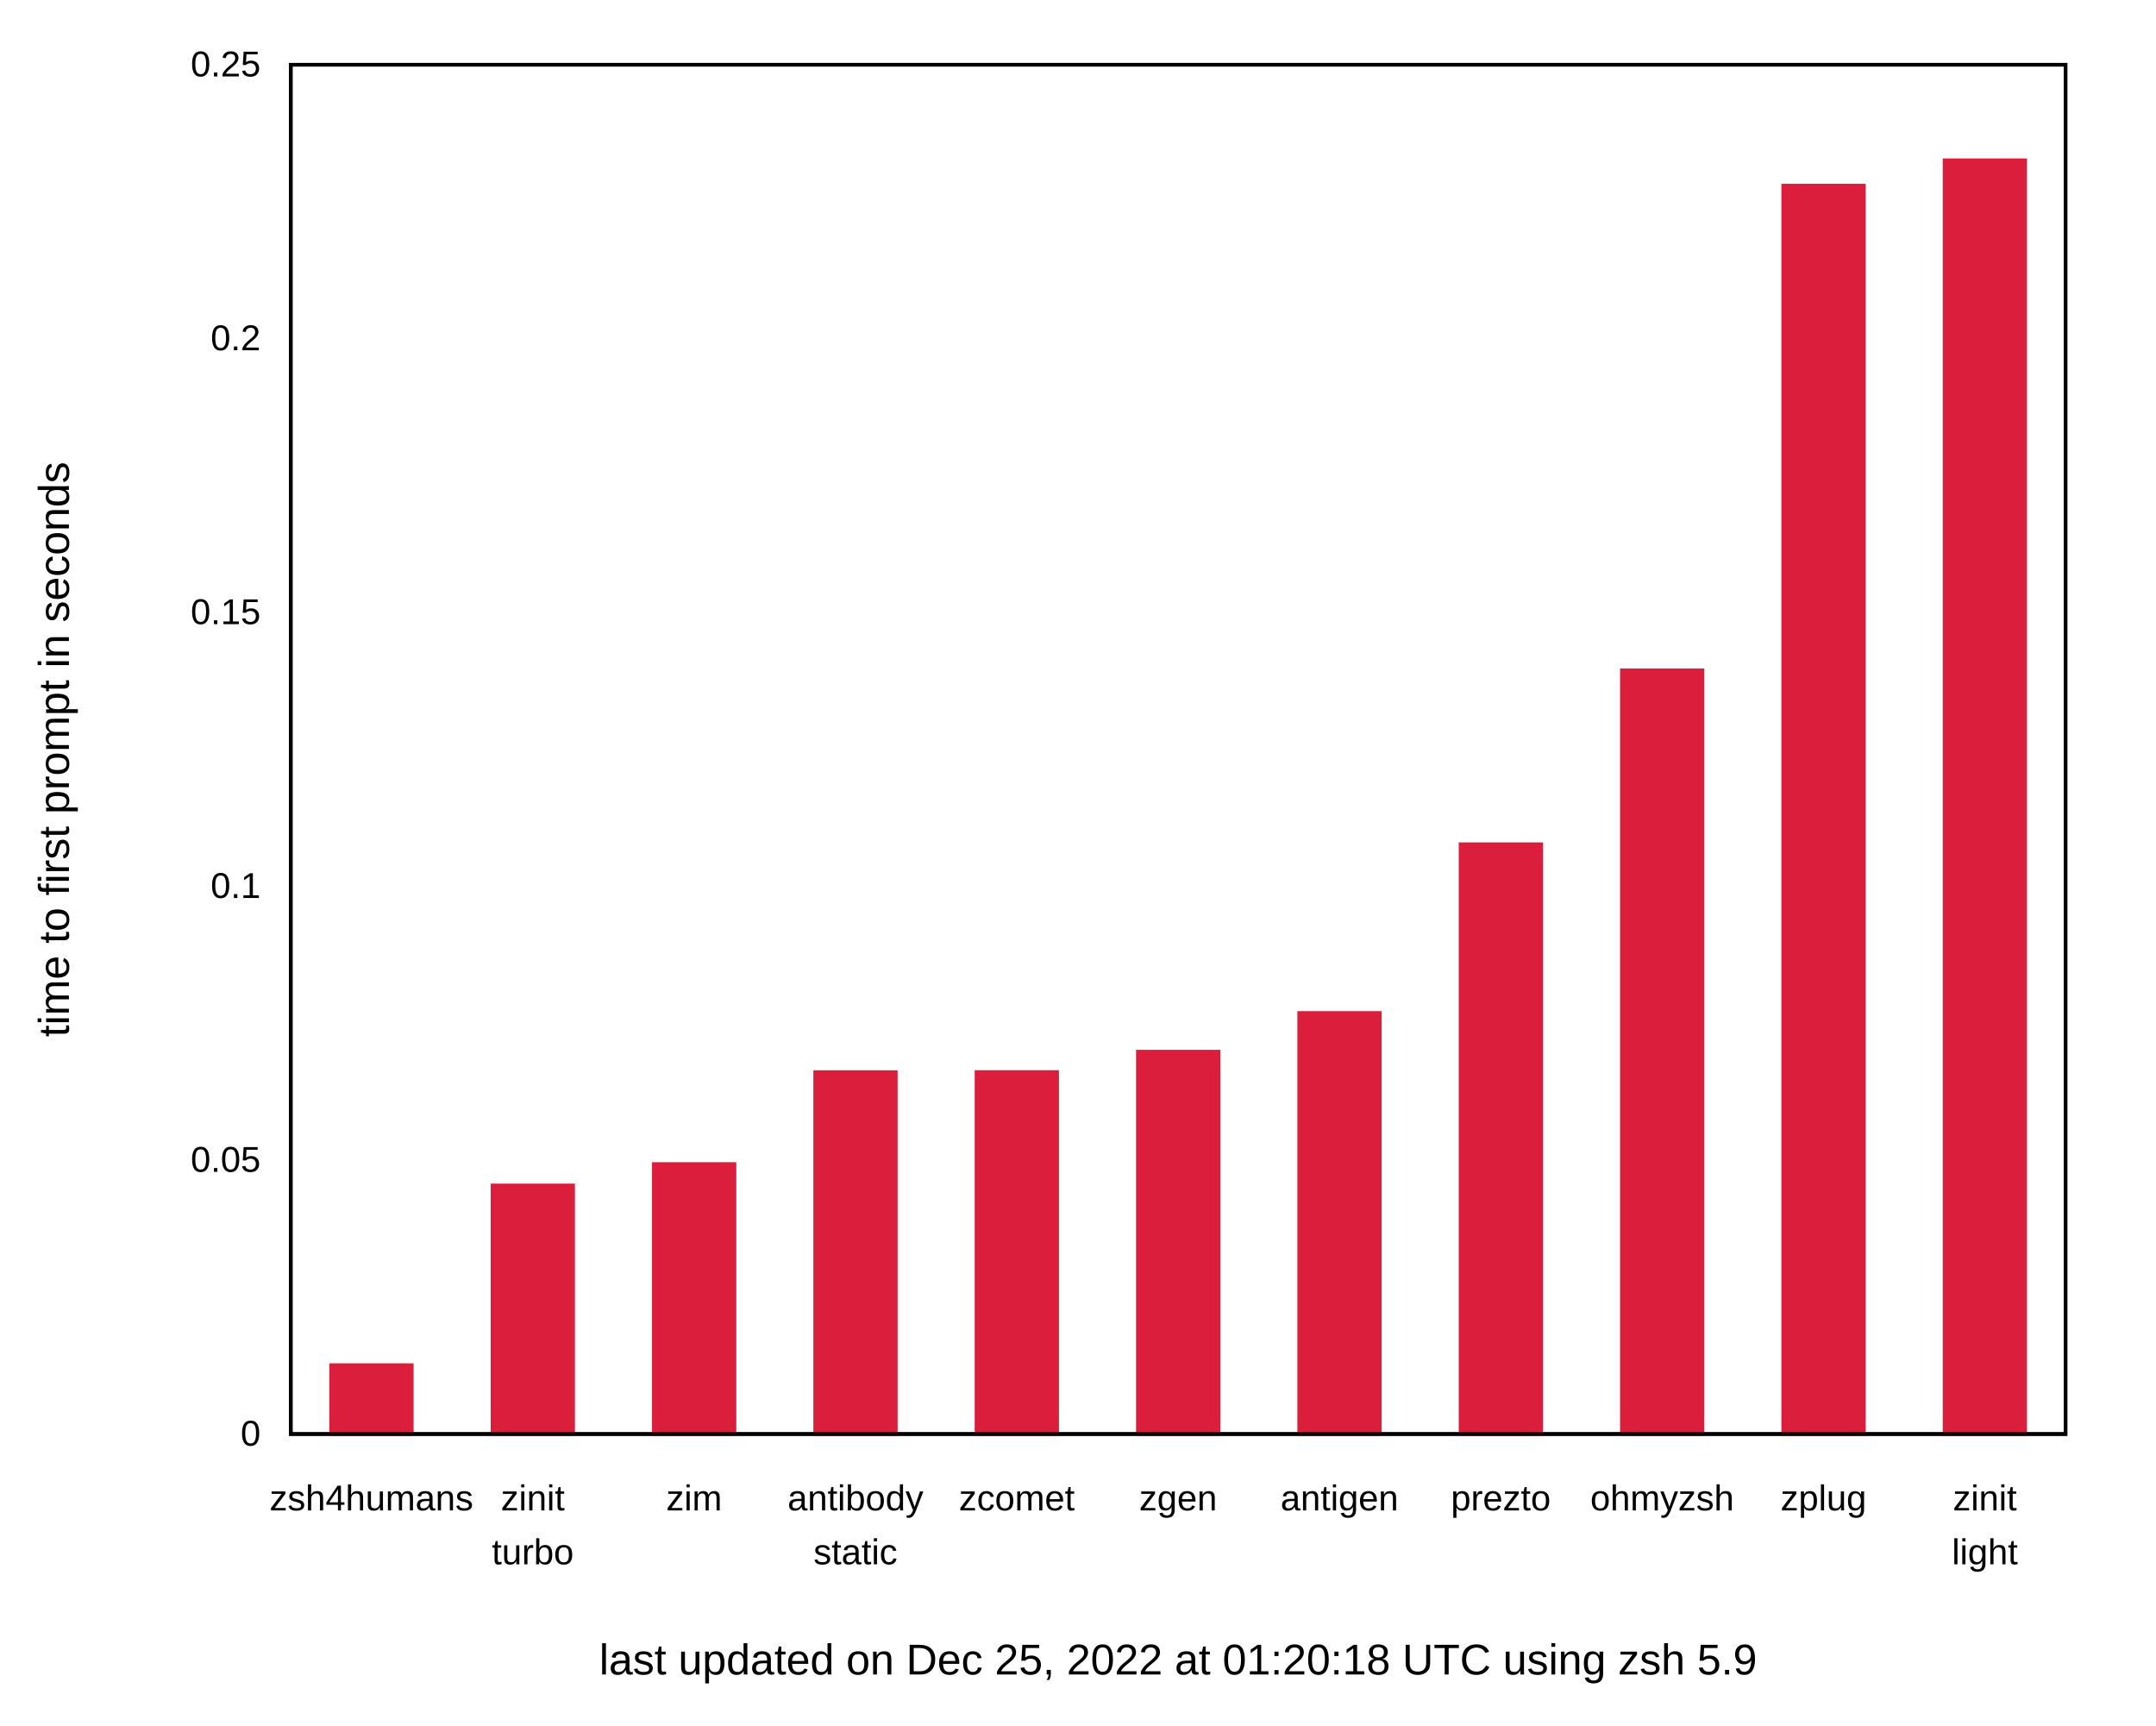
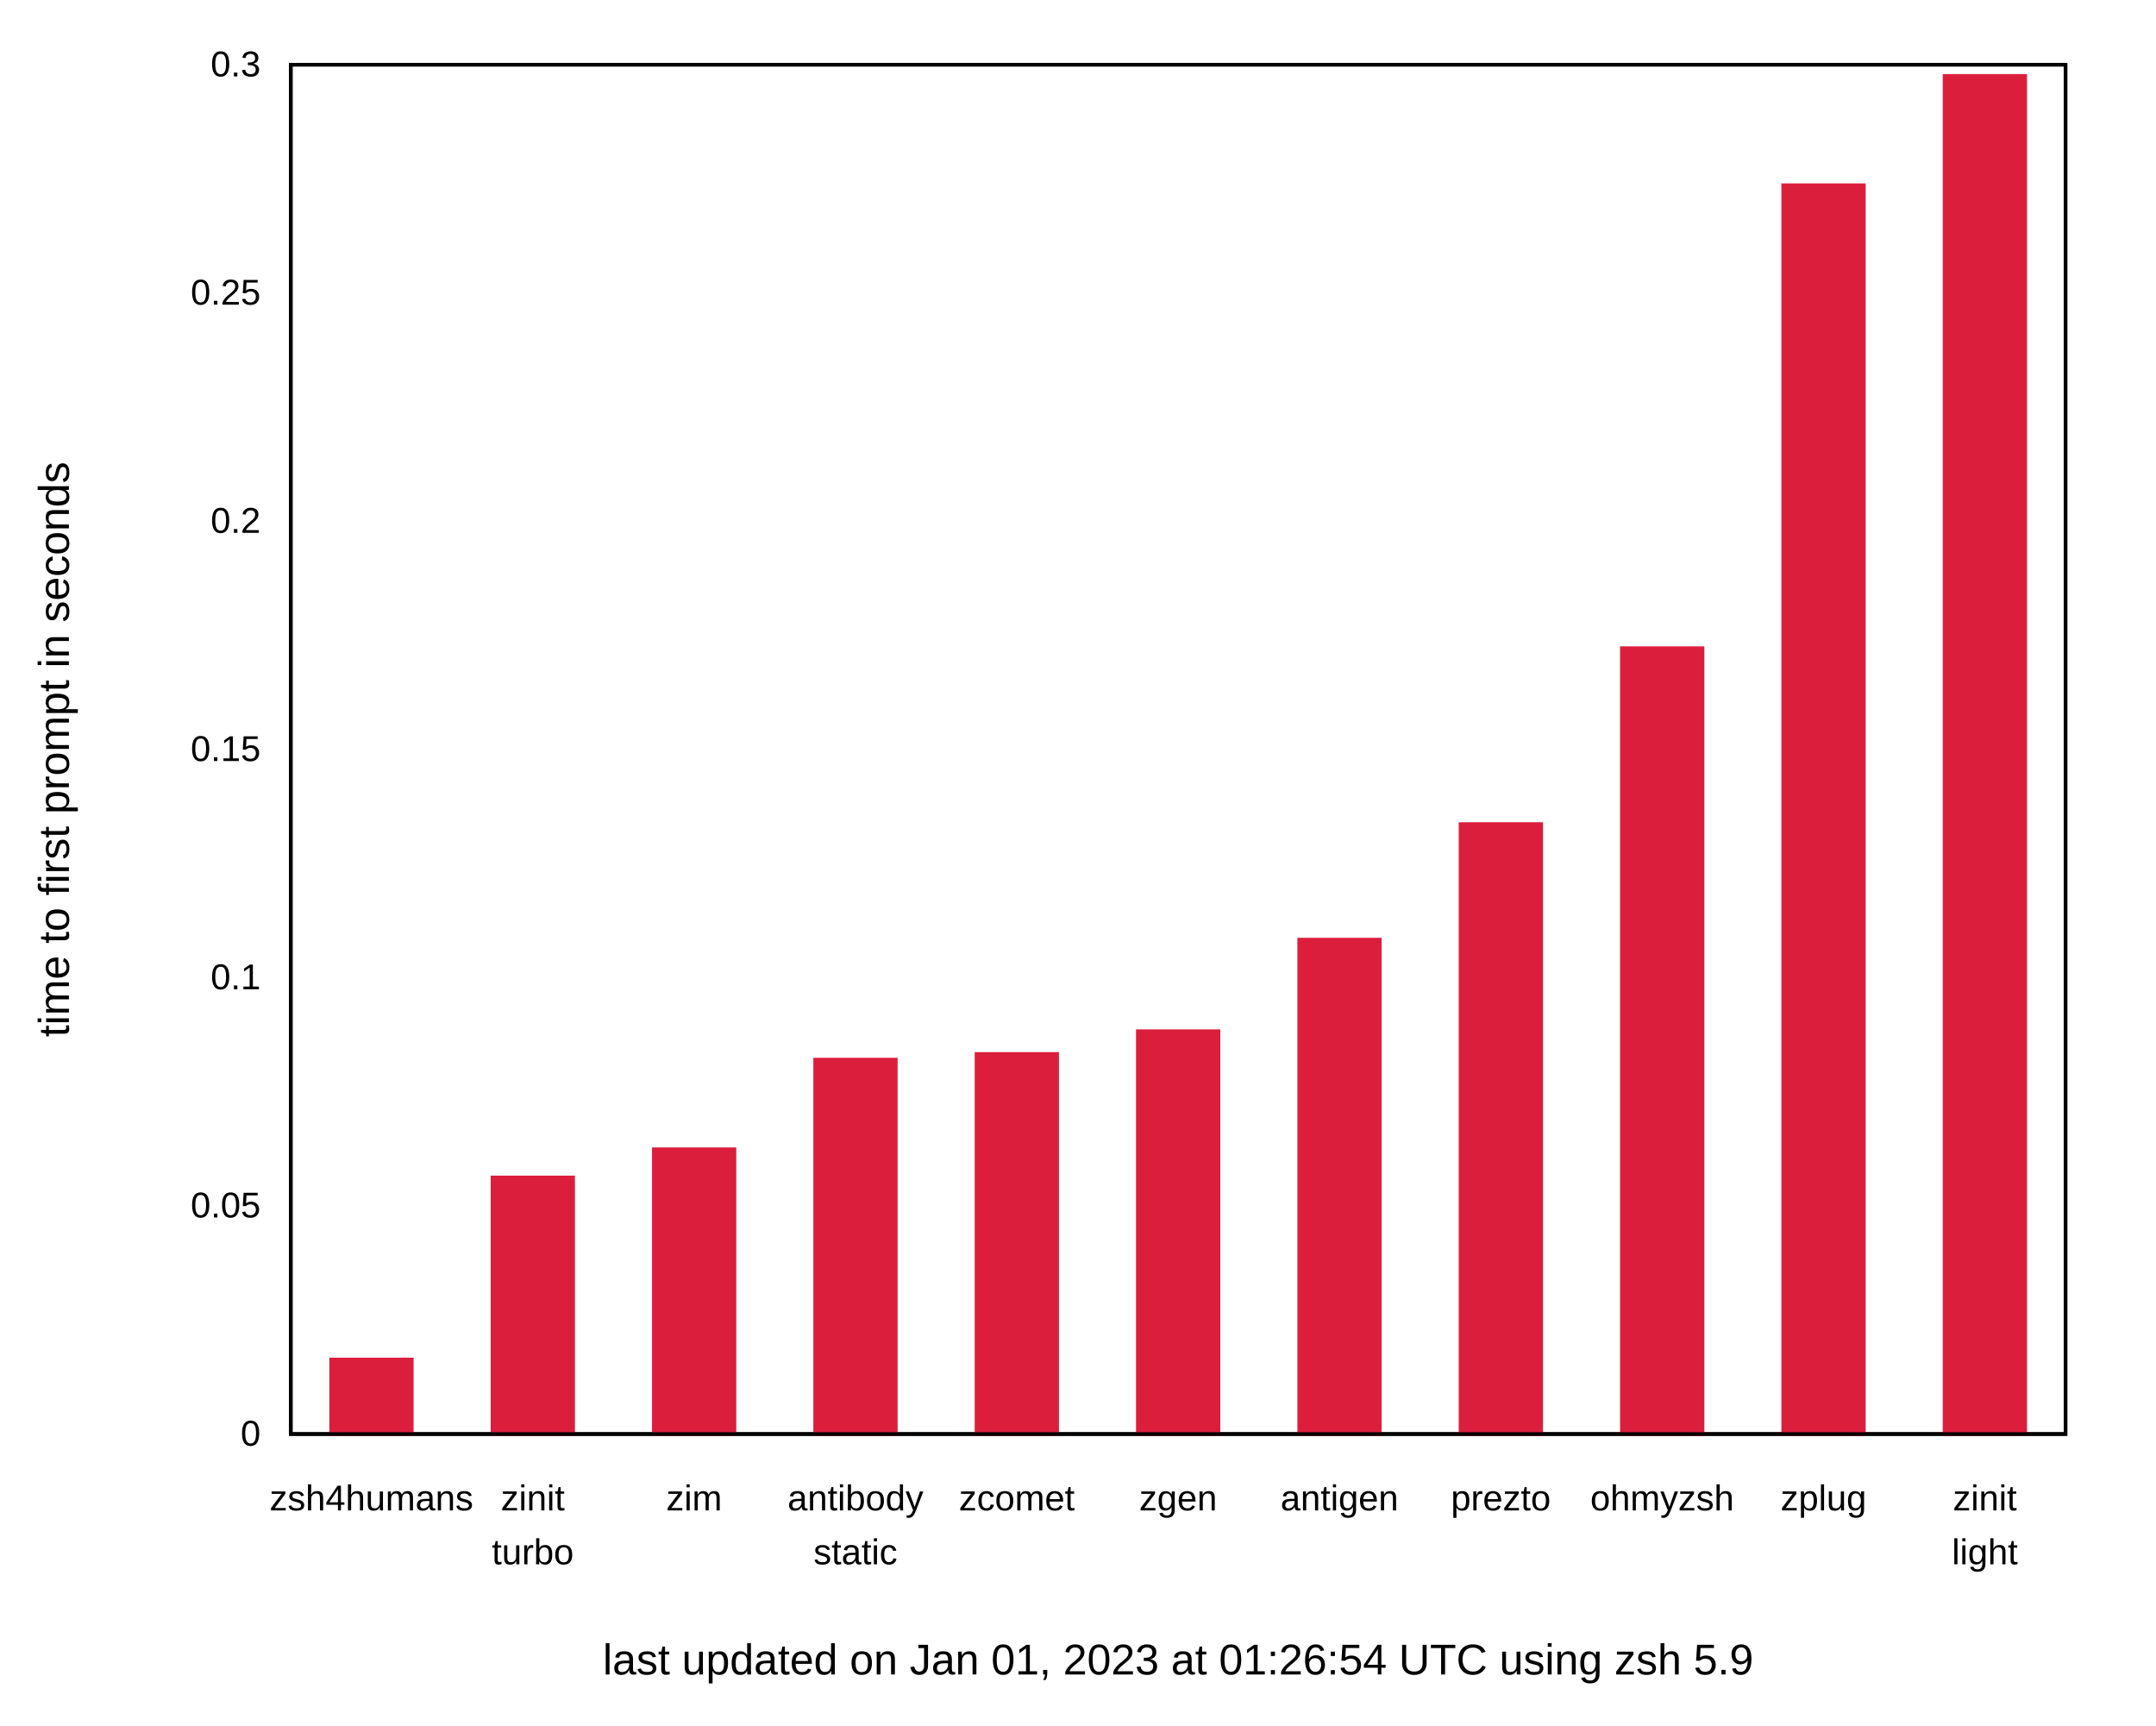
<svg xmlns="http://www.w3.org/2000/svg" xmlns:xlink="http://www.w3.org/1999/xlink" width="600" height="480" viewBox="0 0 600 480">
  <g id="gnuplot_canvas">
    <rect x="0" y="0" width="600" height="480" fill="none" />
    <defs>
      <circle id="gpDot" r="0.5" stroke-width="0.5" stroke="currentColor" />
      <path id="gpPt0" stroke-width="0.222" stroke="currentColor" d="M-1,0 h2 M0,-1 v2" />
      <path id="gpPt1" stroke-width="0.222" stroke="currentColor" d="M-1,-1 L1,1 M1,-1 L-1,1" />
      <path id="gpPt2" stroke-width="0.222" stroke="currentColor" d="M-1,0 L1,0 M0,-1 L0,1 M-1,-1 L1,1 M-1,1 L1,-1" />
      <rect id="gpPt3" stroke-width="0.222" stroke="currentColor" x="-1" y="-1" width="2" height="2" />
      <rect id="gpPt4" stroke-width="0.222" stroke="currentColor" fill="currentColor" x="-1" y="-1" width="2" height="2" />
      <circle id="gpPt5" stroke-width="0.222" stroke="currentColor" cx="0" cy="0" r="1" />
      <use xlink:href="#gpPt5" id="gpPt6" fill="currentColor" stroke="none" />
      <path id="gpPt7" stroke-width="0.222" stroke="currentColor" d="M0,-1.33 L-1.33,0.67 L1.33,0.67 z" />
      <use xlink:href="#gpPt7" id="gpPt8" fill="currentColor" stroke="none" />
      <use xlink:href="#gpPt7" id="gpPt9" stroke="currentColor" transform="rotate(180)" />
      <use xlink:href="#gpPt9" id="gpPt10" fill="currentColor" stroke="none" />
      <use xlink:href="#gpPt3" id="gpPt11" stroke="currentColor" transform="rotate(45)" />
      <use xlink:href="#gpPt11" id="gpPt12" fill="currentColor" stroke="none" />
      <path id="gpPt13" stroke-width="0.222" stroke="currentColor" d="M0,1.330 L1.265,0.411 L0.782,-1.067 L-0.782,-1.076 L-1.265,0.411 z" />
      <use xlink:href="#gpPt13" id="gpPt14" fill="currentColor" stroke="none" />
      <filter id="textbox" filterUnits="objectBoundingBox" x="0" y="0" height="1" width="1">
        <feFlood flood-color="white" flood-opacity="1" result="bgnd" />
        <feComposite in="SourceGraphic" in2="bgnd" operator="atop" />
      </filter>
      <filter id="greybox" filterUnits="objectBoundingBox" x="0" y="0" height="1" width="1">
        <feFlood flood-color="lightgrey" flood-opacity="1" result="grey" />
        <feComposite in="SourceGraphic" in2="grey" operator="atop" />
      </filter>
    </defs>
    <g fill="none" color="white" stroke="currentColor" stroke-width="1.00" stroke-linecap="butt" stroke-linejoin="miter">
</g>
    <g fill="none" color="black" stroke="currentColor" stroke-width="1.00" stroke-linecap="butt" stroke-linejoin="miter">
      <g stroke="none" shape-rendering="crispEdges">
        <polygon fill="rgb(255, 255, 255)" points="0.00,480.00 599.99,480.00 599.99,0.01 0.00,0.01 " />
      </g>
    </g>
    <g fill="none" color="black" stroke="currentColor" stroke-width="1.00" stroke-linecap="butt" stroke-linejoin="miter">
      <path stroke="black" d="M80.92,399.00 M574.82,399.00  " />
      <g transform="translate(72.53,402.25)" stroke="none" fill="black" font-family="Arial" font-size="10.00" text-anchor="end">
        <text>
          <tspan font-family="Arial"> 0</tspan>
        </text>
      </g>
    </g>
    <g fill="none" color="black" stroke="currentColor" stroke-width="1.00" stroke-linecap="butt" stroke-linejoin="miter">
-       <path stroke="black" d="M80.92,322.80 M574.82,322.80  " />
-       <g transform="translate(72.53,326.05)" stroke="none" fill="black" font-family="Arial" font-size="10.00" text-anchor="end">
+       <path stroke="black" d="M80.92,335.50 M574.82,335.50  " />
+       <g transform="translate(72.53,338.75)" stroke="none" fill="black" font-family="Arial" font-size="10.00" text-anchor="end">
        <text>
          <tspan font-family="Arial"> 0.05</tspan>
        </text>
      </g>
    </g>
    <g fill="none" color="black" stroke="currentColor" stroke-width="1.00" stroke-linecap="butt" stroke-linejoin="miter">
-       <path stroke="black" d="M80.92,246.60 M574.82,246.60  " />
-       <g transform="translate(72.53,249.85)" stroke="none" fill="black" font-family="Arial" font-size="10.00" text-anchor="end">
+       <path stroke="black" d="M80.92,272.00 M574.82,272.00  " />
+       <g transform="translate(72.53,275.25)" stroke="none" fill="black" font-family="Arial" font-size="10.00" text-anchor="end">
        <text>
          <tspan font-family="Arial"> 0.1</tspan>
        </text>
      </g>
    </g>
    <g fill="none" color="black" stroke="currentColor" stroke-width="1.00" stroke-linecap="butt" stroke-linejoin="miter">
-       <path stroke="black" d="M80.92,170.41 M574.82,170.41  " />
-       <g transform="translate(72.53,173.66)" stroke="none" fill="black" font-family="Arial" font-size="10.00" text-anchor="end">
+       <path stroke="black" d="M80.92,208.50 M574.82,208.50  " />
+       <g transform="translate(72.53,211.75)" stroke="none" fill="black" font-family="Arial" font-size="10.00" text-anchor="end">
        <text>
          <tspan font-family="Arial"> 0.15</tspan>
        </text>
      </g>
    </g>
    <g fill="none" color="black" stroke="currentColor" stroke-width="1.00" stroke-linecap="butt" stroke-linejoin="miter">
-       <path stroke="black" d="M80.92,94.21 M574.82,94.21  " />
-       <g transform="translate(72.53,97.46)" stroke="none" fill="black" font-family="Arial" font-size="10.00" text-anchor="end">
+       <path stroke="black" d="M80.92,145.01 M574.82,145.01  " />
+       <g transform="translate(72.53,148.26)" stroke="none" fill="black" font-family="Arial" font-size="10.00" text-anchor="end">
        <text>
          <tspan font-family="Arial"> 0.2</tspan>
+         </text>
+       </g>
+     </g>
+     <g fill="none" color="black" stroke="currentColor" stroke-width="1.00" stroke-linecap="butt" stroke-linejoin="miter">
+       <path stroke="black" d="M80.92,81.51 M574.82,81.51  " />
+       <g transform="translate(72.53,84.76)" stroke="none" fill="black" font-family="Arial" font-size="10.00" text-anchor="end">
+         <text>
+           <tspan font-family="Arial"> 0.25</tspan>
        </text>
      </g>
    </g>
    <g fill="none" color="black" stroke="currentColor" stroke-width="1.00" stroke-linecap="butt" stroke-linejoin="miter">
      <path stroke="black" d="M80.92,18.01 M574.82,18.01  " />
      <g transform="translate(72.53,21.26)" stroke="none" fill="black" font-family="Arial" font-size="10.00" text-anchor="end">
        <text>
-           <tspan font-family="Arial"> 0.25</tspan>
+           <tspan font-family="Arial"> 0.3</tspan>
        </text>
      </g>
    </g>
    <g fill="none" color="black" stroke="currentColor" stroke-width="1.00" stroke-linecap="butt" stroke-linejoin="miter">
      <path stroke="black" d="M103.37,399.00 M103.37,18.01  " />
      <g transform="translate(103.37,420.25)" stroke="none" fill="black" font-family="Arial" font-size="10.00" text-anchor="middle">
        <text>
          <tspan font-family="Arial">zsh4humans</tspan>
        </text>
      </g>
    </g>
    <g fill="none" color="black" stroke="currentColor" stroke-width="1.00" stroke-linecap="butt" stroke-linejoin="miter">
      <path stroke="black" d="M148.27,399.00 M148.27,18.01  " />
      <g transform="translate(148.27,420.25)" stroke="none" fill="black" font-family="Arial" font-size="10.00" text-anchor="middle">
        <text>
          <tspan font-family="Arial">zinit</tspan>
        </text>
      </g>
      <g transform="translate(148.27,435.25)" stroke="none" fill="black" font-family="Arial" font-size="10.00" text-anchor="middle">
        <text>
          <tspan font-family="Arial">turbo</tspan>
        </text>
      </g>
    </g>
    <g fill="none" color="black" stroke="currentColor" stroke-width="1.00" stroke-linecap="butt" stroke-linejoin="miter">
      <path stroke="black" d="M193.17,399.00 M193.17,18.01  " />
      <g transform="translate(193.17,420.25)" stroke="none" fill="black" font-family="Arial" font-size="10.00" text-anchor="middle">
        <text>
          <tspan font-family="Arial">zim</tspan>
        </text>
      </g>
    </g>
    <g fill="none" color="black" stroke="currentColor" stroke-width="1.00" stroke-linecap="butt" stroke-linejoin="miter">
      <path stroke="black" d="M238.07,399.00 M238.07,18.01  " />
      <g transform="translate(238.07,420.25)" stroke="none" fill="black" font-family="Arial" font-size="10.00" text-anchor="middle">
        <text>
          <tspan font-family="Arial">antibody</tspan>
        </text>
      </g>
      <g transform="translate(238.07,435.25)" stroke="none" fill="black" font-family="Arial" font-size="10.00" text-anchor="middle">
        <text>
          <tspan font-family="Arial">static</tspan>
        </text>
      </g>
    </g>
    <g fill="none" color="black" stroke="currentColor" stroke-width="1.00" stroke-linecap="butt" stroke-linejoin="miter">
      <path stroke="black" d="M282.97,399.00 M282.97,18.01  " />
      <g transform="translate(282.97,420.25)" stroke="none" fill="black" font-family="Arial" font-size="10.00" text-anchor="middle">
        <text>
          <tspan font-family="Arial">zcomet</tspan>
        </text>
      </g>
    </g>
    <g fill="none" color="black" stroke="currentColor" stroke-width="1.00" stroke-linecap="butt" stroke-linejoin="miter">
      <path stroke="black" d="M327.87,399.00 M327.87,18.01  " />
      <g transform="translate(327.87,420.25)" stroke="none" fill="black" font-family="Arial" font-size="10.00" text-anchor="middle">
        <text>
          <tspan font-family="Arial">zgen</tspan>
        </text>
      </g>
    </g>
    <g fill="none" color="black" stroke="currentColor" stroke-width="1.00" stroke-linecap="butt" stroke-linejoin="miter">
      <path stroke="black" d="M372.77,399.00 M372.77,18.01  " />
      <g transform="translate(372.77,420.25)" stroke="none" fill="black" font-family="Arial" font-size="10.00" text-anchor="middle">
        <text>
          <tspan font-family="Arial">antigen</tspan>
        </text>
      </g>
    </g>
    <g fill="none" color="black" stroke="currentColor" stroke-width="1.00" stroke-linecap="butt" stroke-linejoin="miter">
      <path stroke="black" d="M417.67,399.00 M417.67,18.01  " />
      <g transform="translate(417.67,420.25)" stroke="none" fill="black" font-family="Arial" font-size="10.00" text-anchor="middle">
        <text>
          <tspan font-family="Arial">prezto</tspan>
        </text>
      </g>
    </g>
    <g fill="none" color="black" stroke="currentColor" stroke-width="1.00" stroke-linecap="butt" stroke-linejoin="miter">
      <path stroke="black" d="M462.57,399.00 M462.57,18.01  " />
      <g transform="translate(462.57,420.25)" stroke="none" fill="black" font-family="Arial" font-size="10.00" text-anchor="middle">
        <text>
          <tspan font-family="Arial">ohmyzsh</tspan>
        </text>
      </g>
    </g>
    <g fill="none" color="black" stroke="currentColor" stroke-width="1.00" stroke-linecap="butt" stroke-linejoin="miter">
      <path stroke="black" d="M507.47,399.00 M507.47,18.01  " />
      <g transform="translate(507.47,420.25)" stroke="none" fill="black" font-family="Arial" font-size="10.00" text-anchor="middle">
        <text>
          <tspan font-family="Arial">zplug</tspan>
        </text>
      </g>
    </g>
    <g fill="none" color="black" stroke="currentColor" stroke-width="1.00" stroke-linecap="butt" stroke-linejoin="miter">
      <path stroke="black" d="M552.37,399.00 M552.37,18.01  " />
      <g transform="translate(552.37,420.25)" stroke="none" fill="black" font-family="Arial" font-size="10.00" text-anchor="middle">
        <text>
          <tspan font-family="Arial">zinit</tspan>
        </text>
      </g>
      <g transform="translate(552.37,435.25)" stroke="none" fill="black" font-family="Arial" font-size="10.00" text-anchor="middle">
        <text>
          <tspan font-family="Arial">light</tspan>
        </text>
      </g>
    </g>
    <g fill="none" color="black" stroke="currentColor" stroke-width="1.00" stroke-linecap="butt" stroke-linejoin="miter">
</g>
    <g fill="none" color="black" stroke="currentColor" stroke-width="1.00" stroke-linecap="butt" stroke-linejoin="miter">
      <path stroke="black" d="M80.92,18.01 L80.92,399.00 L574.82,399.00 L574.82,18.01 L80.92,18.01 Z  " />
      <g transform="translate(327.87,465.90)" stroke="none" fill="black" font-family="Arial" font-size="12.00" text-anchor="middle">
        <text>
-           <tspan font-family="Arial">last updated on Dec 25, 2022 at 01:20:18 UTC using zsh 5.9</tspan>
+           <tspan font-family="Arial">last updated on Jan 01, 2023 at 01:26:54 UTC using zsh 5.9</tspan>
        </text>
      </g>
    </g>
    <g fill="none" color="black" stroke="currentColor" stroke-width="1.00" stroke-linecap="butt" stroke-linejoin="miter">
      <g transform="translate(19.18,208.51) rotate(270)" stroke="none" fill="black" font-family="Arial" font-size="12.00" text-anchor="middle">
        <text>
          <tspan font-family="Arial">time to first prompt in seconds</tspan>
        </text>
      </g>
    </g>
    <g fill="none" color="black" stroke="currentColor" stroke-width="1.00" stroke-linecap="butt" stroke-linejoin="miter">
</g>
    <g id="gnuplot_plot_1">
      <g fill="none" color="black" stroke="currentColor" stroke-width="1.00" stroke-linecap="butt" stroke-linejoin="miter">
        <g stroke="none" shape-rendering="crispEdges">
-           <polygon fill="rgb(220,  30,  61)" points="92.15,399.00 114.61,399.00 114.61,379.82 92.15,379.82 " />
-         </g>
-         <path stroke="rgb(220,  30,  61)" d="M92.15,399.00 L92.15,379.83 L114.60,379.83 L114.60,399.00 L92.15,399.00 Z  " />
-         <g stroke="none" shape-rendering="crispEdges">
-           <polygon fill="rgb(220,  30,  61)" points="137.05,399.00 159.51,399.00 159.51,329.82 137.05,329.82 " />
-         </g>
-         <path stroke="rgb(220,  30,  61)" d="M137.05,399.00 L137.05,329.83 L159.50,329.83 L159.50,399.00 L137.05,399.00 Z  " />
-         <g stroke="none" shape-rendering="crispEdges">
-           <polygon fill="rgb(220,  30,  61)" points="181.95,399.00 204.41,399.00 204.41,323.86 181.95,323.86 " />
-         </g>
-         <path stroke="rgb(220,  30,  61)" d="M181.95,399.00 L181.95,323.87 L204.40,323.87 L204.40,399.00 L181.95,399.00 Z  " />
-         <g stroke="none" shape-rendering="crispEdges">
-           <polygon fill="rgb(220,  30,  61)" points="226.85,399.00 249.31,399.00 249.31,298.29 226.85,298.29 " />
-         </g>
-         <path stroke="rgb(220,  30,  61)" d="M226.85,399.00 L226.85,298.30 L249.30,298.30 L249.30,399.00 L226.85,399.00 Z  " />
-         <g stroke="none" shape-rendering="crispEdges">
-           <polygon fill="rgb(220,  30,  61)" points="271.75,399.00 294.21,399.00 294.21,298.26 271.75,298.26 " />
-         </g>
-         <path stroke="rgb(220,  30,  61)" d="M271.75,399.00 L271.75,298.27 L294.20,298.27 L294.20,399.00 L271.75,399.00 Z  " />
-         <g stroke="none" shape-rendering="crispEdges">
-           <polygon fill="rgb(220,  30,  61)" points="316.65,399.00 339.11,399.00 339.11,292.59 316.65,292.59 " />
-         </g>
-         <path stroke="rgb(220,  30,  61)" d="M316.65,399.00 L316.65,292.60 L339.10,292.60 L339.10,399.00 L316.65,399.00 Z  " />
-         <g stroke="none" shape-rendering="crispEdges">
-           <polygon fill="rgb(220,  30,  61)" points="361.55,399.00 384.01,399.00 384.01,281.83 361.55,281.83 " />
-         </g>
-         <path stroke="rgb(220,  30,  61)" d="M361.55,399.00 L361.55,281.84 L384.00,281.84 L384.00,399.00 L361.55,399.00 Z  " />
-         <g stroke="none" shape-rendering="crispEdges">
-           <polygon fill="rgb(220,  30,  61)" points="406.45,399.00 428.91,399.00 428.91,234.88 406.45,234.88 " />
-         </g>
-         <path stroke="rgb(220,  30,  61)" d="M406.45,399.00 L406.45,234.89 L428.90,234.89 L428.90,399.00 L406.45,399.00 Z  " />
-         <g stroke="none" shape-rendering="crispEdges">
-           <polygon fill="rgb(220,  30,  61)" points="451.35,399.00 473.81,399.00 473.81,186.49 451.35,186.49 " />
-         </g>
-         <path stroke="rgb(220,  30,  61)" d="M451.35,399.00 L451.35,186.50 L473.80,186.50 L473.80,399.00 L451.35,399.00 Z  " />
-         <g stroke="none" shape-rendering="crispEdges">
-           <polygon fill="rgb(220,  30,  61)" points="496.25,399.00 518.71,399.00 518.71,51.62 496.25,51.62 " />
-         </g>
-         <path stroke="rgb(220,  30,  61)" d="M496.25,399.00 L496.25,51.63 L518.70,51.63 L518.70,399.00 L496.25,399.00 Z  " />
-         <g stroke="none" shape-rendering="crispEdges">
-           <polygon fill="rgb(220,  30,  61)" points="541.15,399.00 563.61,399.00 563.61,44.57 541.15,44.57 " />
-         </g>
-         <path stroke="rgb(220,  30,  61)" d="M541.15,399.00 L541.15,44.58 L563.60,44.58 L563.60,399.00 L541.15,399.00 Z  " />
+           <polygon fill="rgb(220,  30,  61)" points="92.15,399.00 114.61,399.00 114.61,378.25 92.15,378.25 " />
+         </g>
+         <path stroke="rgb(220,  30,  61)" d="M92.15,399.00 L92.15,378.26 L114.60,378.26 L114.60,399.00 L92.15,399.00 Z  " />
+         <g stroke="none" shape-rendering="crispEdges">
+           <polygon fill="rgb(220,  30,  61)" points="137.05,399.00 159.51,399.00 159.51,327.60 137.05,327.60 " />
+         </g>
+         <path stroke="rgb(220,  30,  61)" d="M137.05,399.00 L137.05,327.61 L159.50,327.61 L159.50,399.00 L137.05,399.00 Z  " />
+         <g stroke="none" shape-rendering="crispEdges">
+           <polygon fill="rgb(220,  30,  61)" points="181.95,399.00 204.41,399.00 204.41,319.75 181.95,319.75 " />
+         </g>
+         <path stroke="rgb(220,  30,  61)" d="M181.95,399.00 L181.95,319.76 L204.40,319.76 L204.40,399.00 L181.95,399.00 Z  " />
+         <g stroke="none" shape-rendering="crispEdges">
+           <polygon fill="rgb(220,  30,  61)" points="226.85,399.00 249.31,399.00 249.31,294.81 226.85,294.81 " />
+         </g>
+         <path stroke="rgb(220,  30,  61)" d="M226.85,399.00 L226.85,294.82 L249.30,294.82 L249.30,399.00 L226.85,399.00 Z  " />
+         <g stroke="none" shape-rendering="crispEdges">
+           <polygon fill="rgb(220,  30,  61)" points="271.75,399.00 294.21,399.00 294.21,293.23 271.75,293.23 " />
+         </g>
+         <path stroke="rgb(220,  30,  61)" d="M271.75,399.00 L271.75,293.24 L294.20,293.24 L294.20,399.00 L271.75,399.00 Z  " />
+         <g stroke="none" shape-rendering="crispEdges">
+           <polygon fill="rgb(220,  30,  61)" points="316.65,399.00 339.11,399.00 339.11,286.90 316.65,286.90 " />
+         </g>
+         <path stroke="rgb(220,  30,  61)" d="M316.65,399.00 L316.65,286.91 L339.10,286.91 L339.10,399.00 L316.65,399.00 Z  " />
+         <g stroke="none" shape-rendering="crispEdges">
+           <polygon fill="rgb(220,  30,  61)" points="361.55,399.00 384.01,399.00 384.01,261.42 361.55,261.42 " />
+         </g>
+         <path stroke="rgb(220,  30,  61)" d="M361.55,399.00 L361.55,261.43 L384.00,261.43 L384.00,399.00 L361.55,399.00 Z  " />
+         <g stroke="none" shape-rendering="crispEdges">
+           <polygon fill="rgb(220,  30,  61)" points="406.45,399.00 428.91,399.00 428.91,229.27 406.45,229.27 " />
+         </g>
+         <path stroke="rgb(220,  30,  61)" d="M406.45,399.00 L406.45,229.28 L428.90,229.28 L428.90,399.00 L406.45,399.00 Z  " />
+         <g stroke="none" shape-rendering="crispEdges">
+           <polygon fill="rgb(220,  30,  61)" points="451.35,399.00 473.81,399.00 473.81,180.33 451.35,180.33 " />
+         </g>
+         <path stroke="rgb(220,  30,  61)" d="M451.35,399.00 L451.35,180.34 L473.80,180.34 L473.80,399.00 L451.35,399.00 Z  " />
+         <g stroke="none" shape-rendering="crispEdges">
+           <polygon fill="rgb(220,  30,  61)" points="496.25,399.00 518.71,399.00 518.71,51.52 496.25,51.52 " />
+         </g>
+         <path stroke="rgb(220,  30,  61)" d="M496.25,399.00 L496.25,51.53 L518.70,51.53 L518.70,399.00 L496.25,399.00 Z  " />
+         <g stroke="none" shape-rendering="crispEdges">
+           <polygon fill="rgb(220,  30,  61)" points="541.15,399.00 563.61,399.00 563.61,21.10 541.15,21.10 " />
+         </g>
+         <path stroke="rgb(220,  30,  61)" d="M541.15,399.00 L541.15,21.11 L563.60,21.11 L563.60,399.00 L541.15,399.00 Z  " />
      </g>
    </g>
    <g fill="none" color="white" stroke="rgb(220,  30,  61)" stroke-width="2.00" stroke-linecap="butt" stroke-linejoin="miter">
</g>
    <g fill="none" color="black" stroke="currentColor" stroke-width="2.00" stroke-linecap="butt" stroke-linejoin="miter">
</g>
    <g fill="none" color="black" stroke="black" stroke-width="1.00" stroke-linecap="butt" stroke-linejoin="miter">
</g>
    <g fill="none" color="black" stroke="currentColor" stroke-width="1.00" stroke-linecap="butt" stroke-linejoin="miter">
      <path stroke="black" d="M80.92,18.01 L80.92,399.00 L574.82,399.00 L574.82,18.01 L80.92,18.01 Z  " />
    </g>
    <g fill="none" color="black" stroke="currentColor" stroke-width="1.00" stroke-linecap="butt" stroke-linejoin="miter">
</g>
  </g>
</svg>
